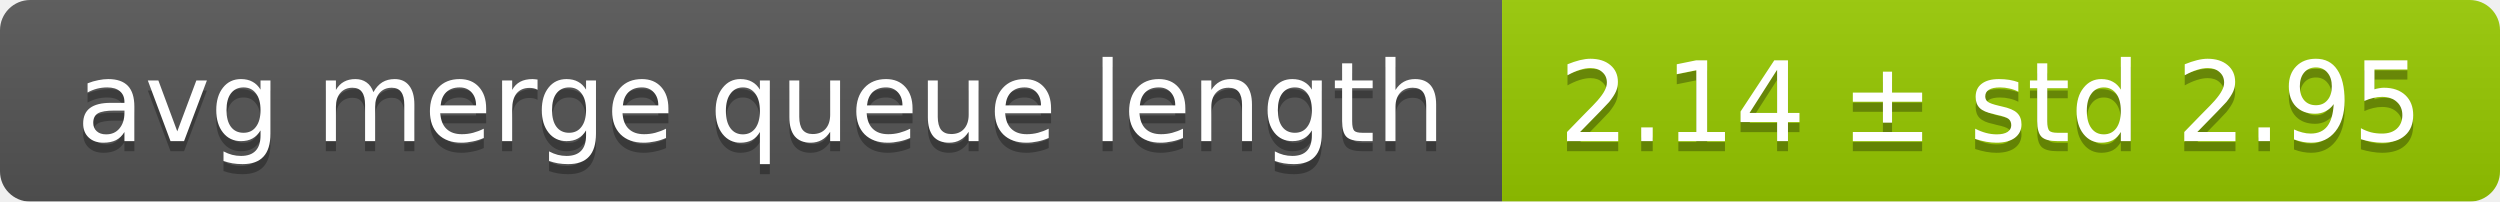
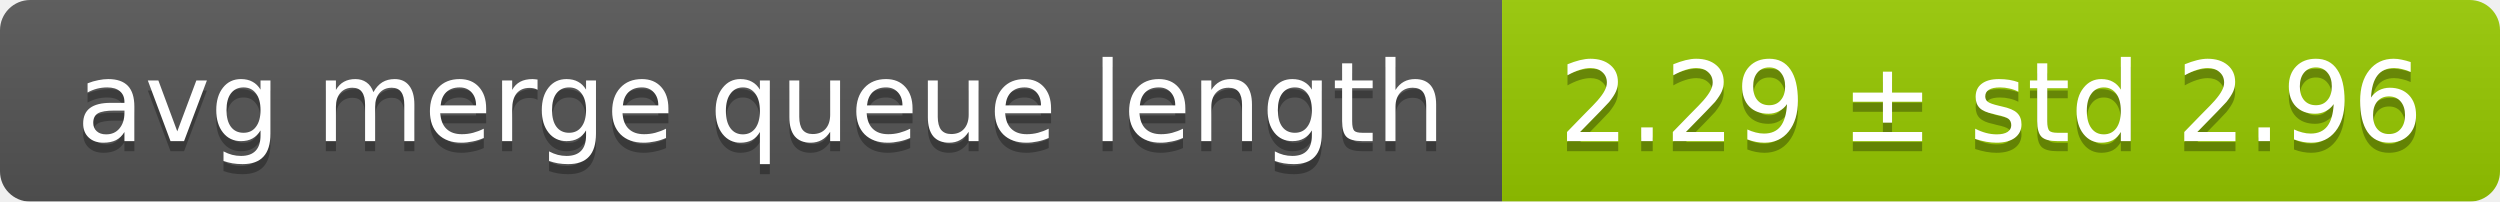
<svg xmlns="http://www.w3.org/2000/svg" width="248" height="20">
  <linearGradient id="smooth" x2="0" y2="100%">
    <stop offset="0" stop-color="#bbb" stop-opacity=".1" />
    <stop offset="1" stop-opacity=".1" />
  </linearGradient>
  <mask id="round">
    <rect width="248" height="20" rx="3" fill="#fff" />
  </mask>
  <g mask="url(#round)">
    <rect width="149" height="20" fill="#555" />
    <rect x="149" width="99" height="20" fill="#97ca00" />
    <rect width="248" height="20" fill="url(#smooth)" />
  </g>
  <g fill="#fff" text-anchor="middle" font-family="DejaVu Sans,Verdana,Geneva,sans-serif" font-size="11">
    <text x="75.5" y="15" fill="#010101" fill-opacity=".3">avg merge queue length</text>
    <text x="75.5" y="14">avg merge queue length</text>
-     <text x="197.5" y="15" fill="#010101" fill-opacity=".3">2.14 ± std 2.95</text>
-     <text x="197.5" y="14">2.14 ± std 2.95</text>
+     <text x="197.5" y="15" fill="#010101" fill-opacity=".3">2.29 ± std 2.96</text>
+     <text x="197.5" y="14">2.29 ± std 2.96</text>
  </g>
</svg>
